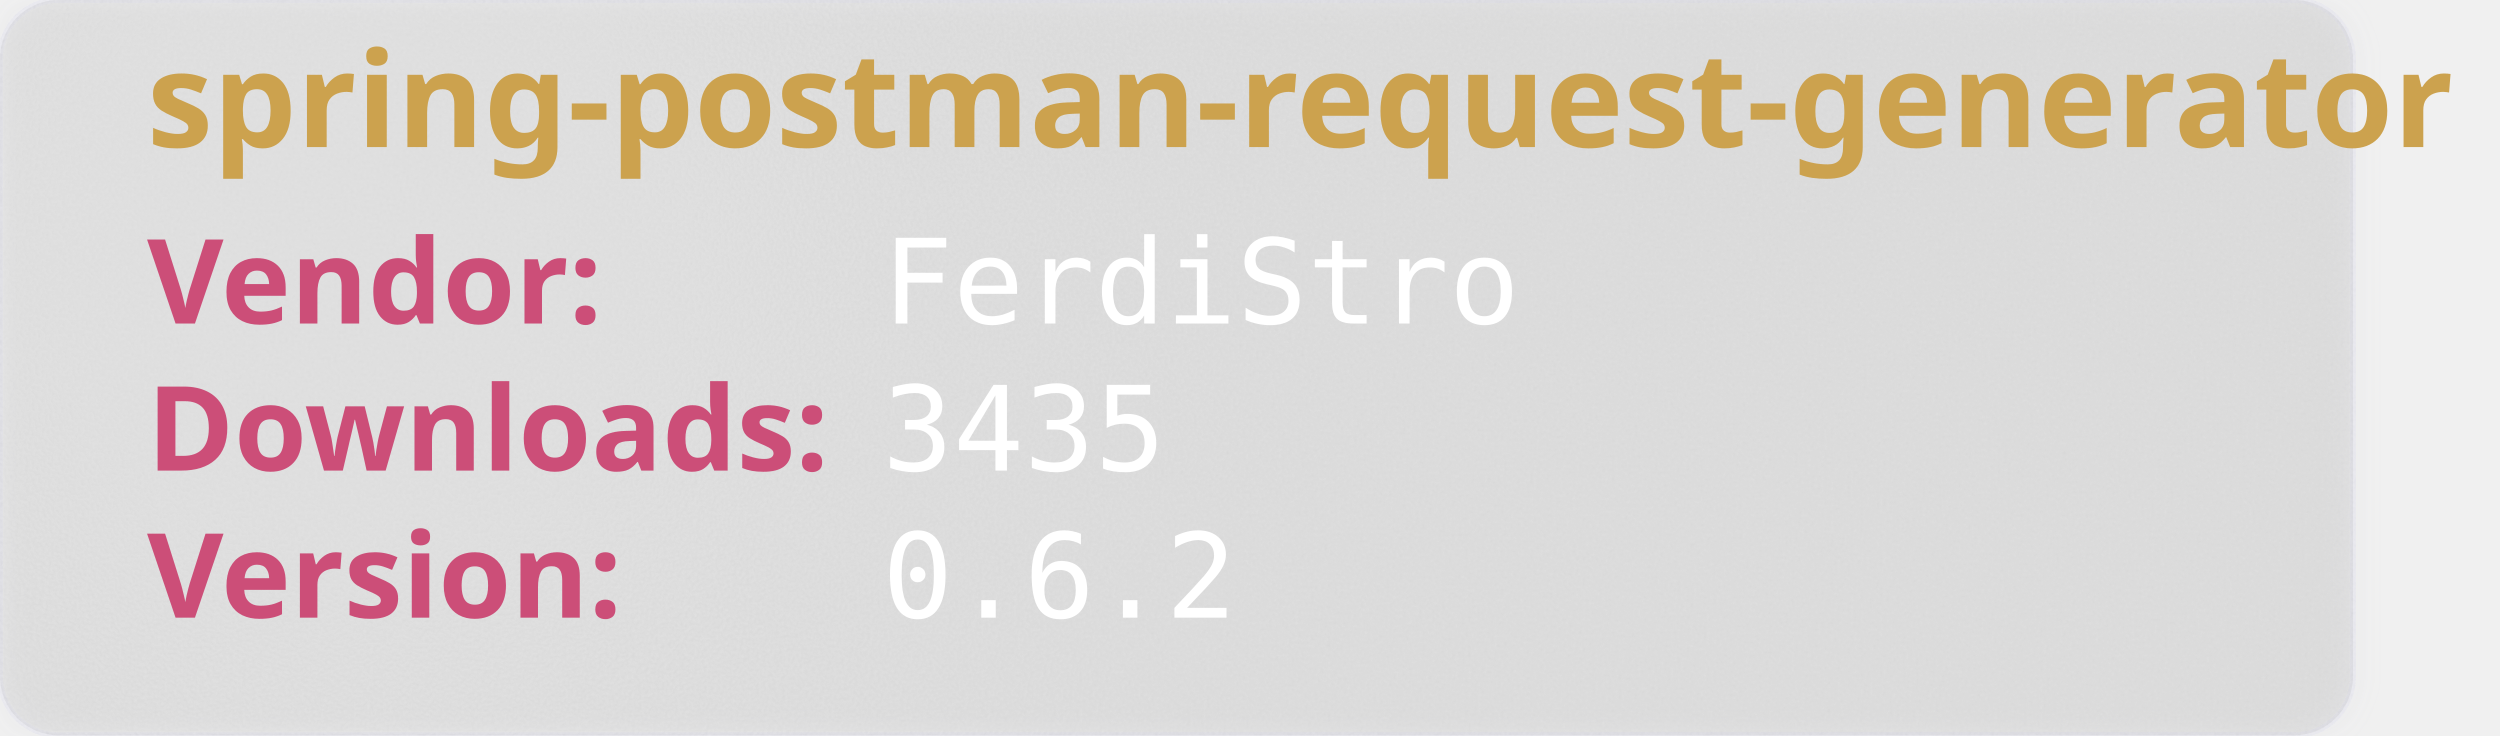
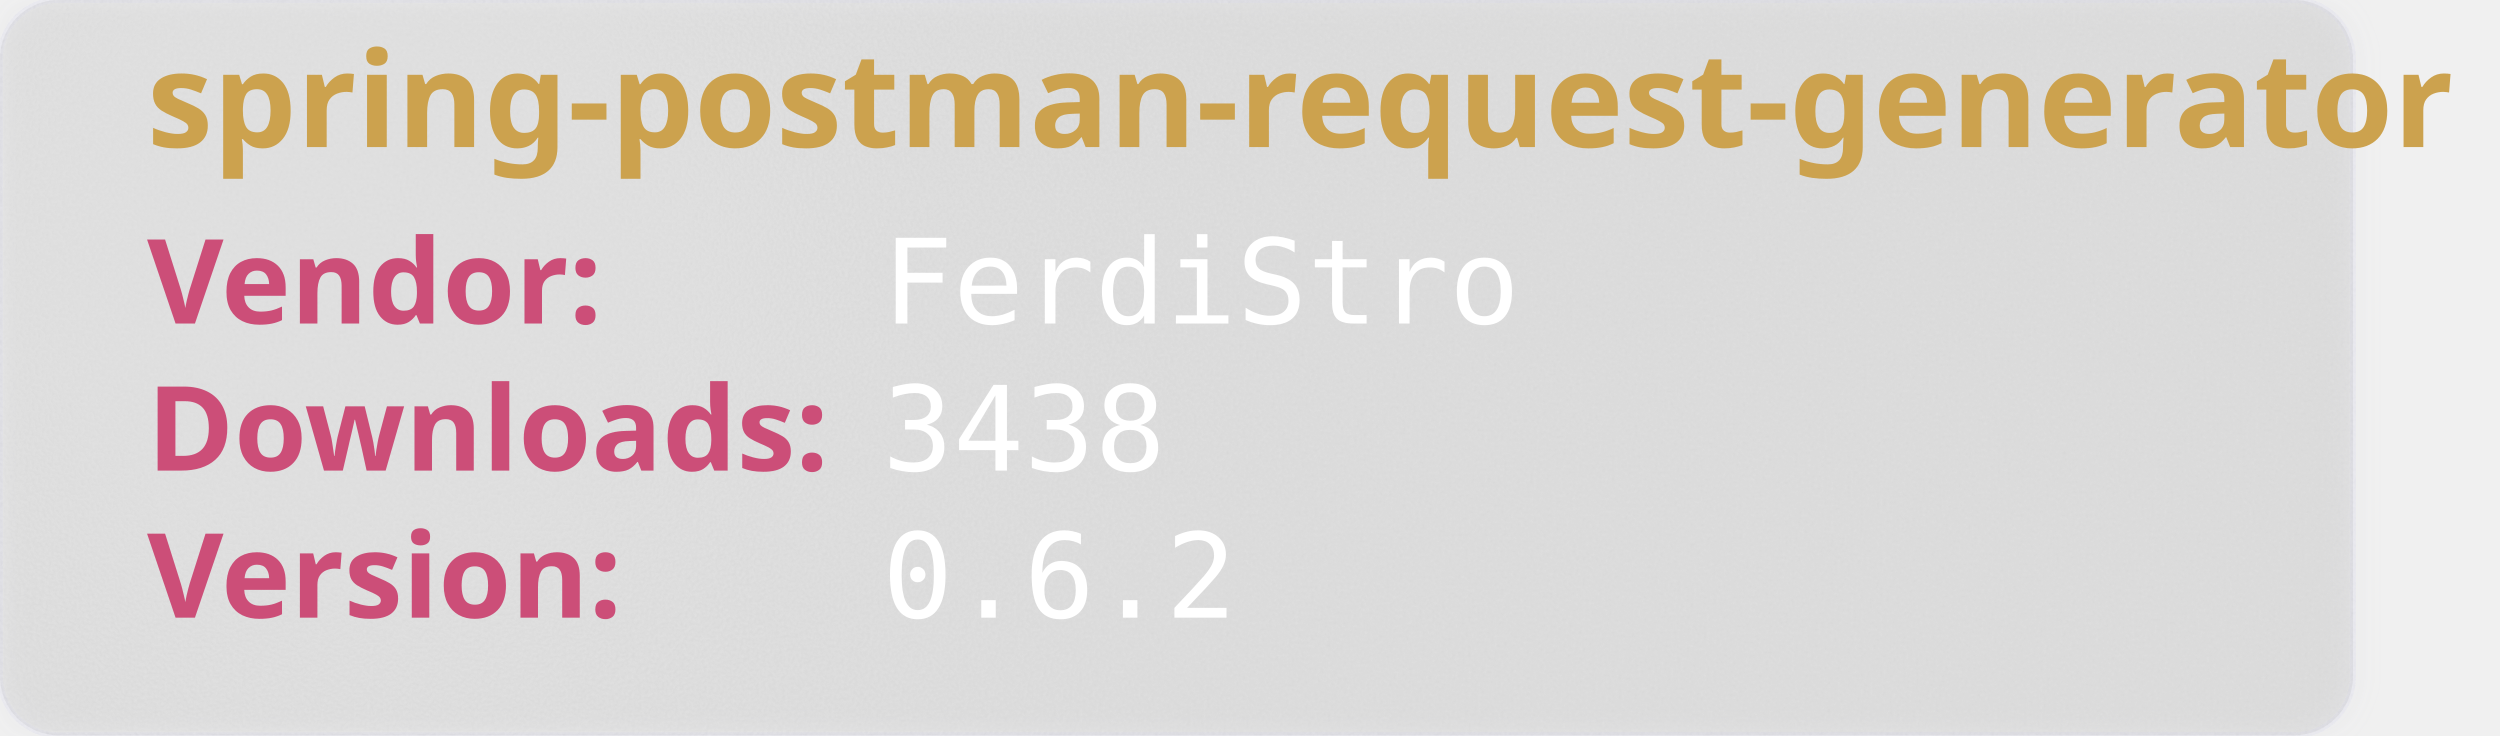
<svg xmlns="http://www.w3.org/2000/svg" width="850" height="250" viewBox="0 0 850 250" aria-hidden="true">
  <style>
        .heavy {
        font-weight: bold;
        font-family: "Orbitron", sans-serif;
        font-size: 2.5rem;
        }
    </style>
  <defs>
    <filter id="glass" x="-10%" y="-10%" width="120%" height="120%">
      <feGaussianBlur in="SourceGraphic" stdDeviation="4" result="blur" />
      <feTurbulence type="fractalNoise" baseFrequency="0.9" numOctaves="1" seed="3" result="noise" />
      <feColorMatrix type="saturate" values="0" in="noise" result="noiseGray" />
      <feComposite in="noiseGray" in2="SourceAlpha" operator="in" result="noiseClipped" />
      <feBlend in="blur" in2="noiseClipped" mode="overlay" result="glassBase" />
      <feSpecularLighting in="noiseClipped" surfaceScale="3" specularConstant="1.2" specularExponent="20" lighting-color="#ffffff" result="lightRaw">
        <fePointLight x="120" y="80" z="200" />
      </feSpecularLighting>
      <feComposite in="lightRaw" in2="SourceAlpha" operator="in" result="light" />
      <feBlend in="glassBase" in2="light" mode="screen" result="glassLit" />
      <feColorMatrix type="matrix" values="1 0 0 0 0                                0 1 0 0 0                                0 0 1 0 0                                0 0 0 0.55 0" in="glassLit" result="glassFinal" />
      <feMerge>
        <feMergeNode in="glassFinal" />
        <feMergeNode in="SourceGraphic" />
      </feMerge>
    </filter>
  </defs>
  <rect width="800" height="250" rx="20" fill="rgb(101,109,107, 0.1)" stroke-width="2" stroke="rgba(221, 221, 245, 0.2)" filter="url(#glass)" />
  <text class="heavy" font-family="monospace" x="50" y="50" fill="#CCA24E" font-size="45" style="test:bold">
        spring-postman-request-generator
    </text>
  <text class="heavy" font-family="monospace" x="50" y="110" fill="#CC4E78" font-size="40">
        Vendor:
    </text>
  <text font-family="monospace" x="300" y="110" fill="#fff" font-size="40">
       FerdiStro
    </text>
  <text class="heavy" font-family="monospace" x="50" y="160" fill="#CC4E78" font-size="40">
        Downloads:
    </text>
  <text font-family="monospace" x="300" y="160" fill="#fff" font-size="40">
-         3435
+         3438
    </text>
  <text class="heavy" font-family="monospace" x="50" y="210" fill="#CC4E78" font-size="40">
        Version:
    </text>
  <text font-family="monospace" x="300" y="210" fill="#fff" font-size="40">
      0.6.2
    </text>
</svg>
